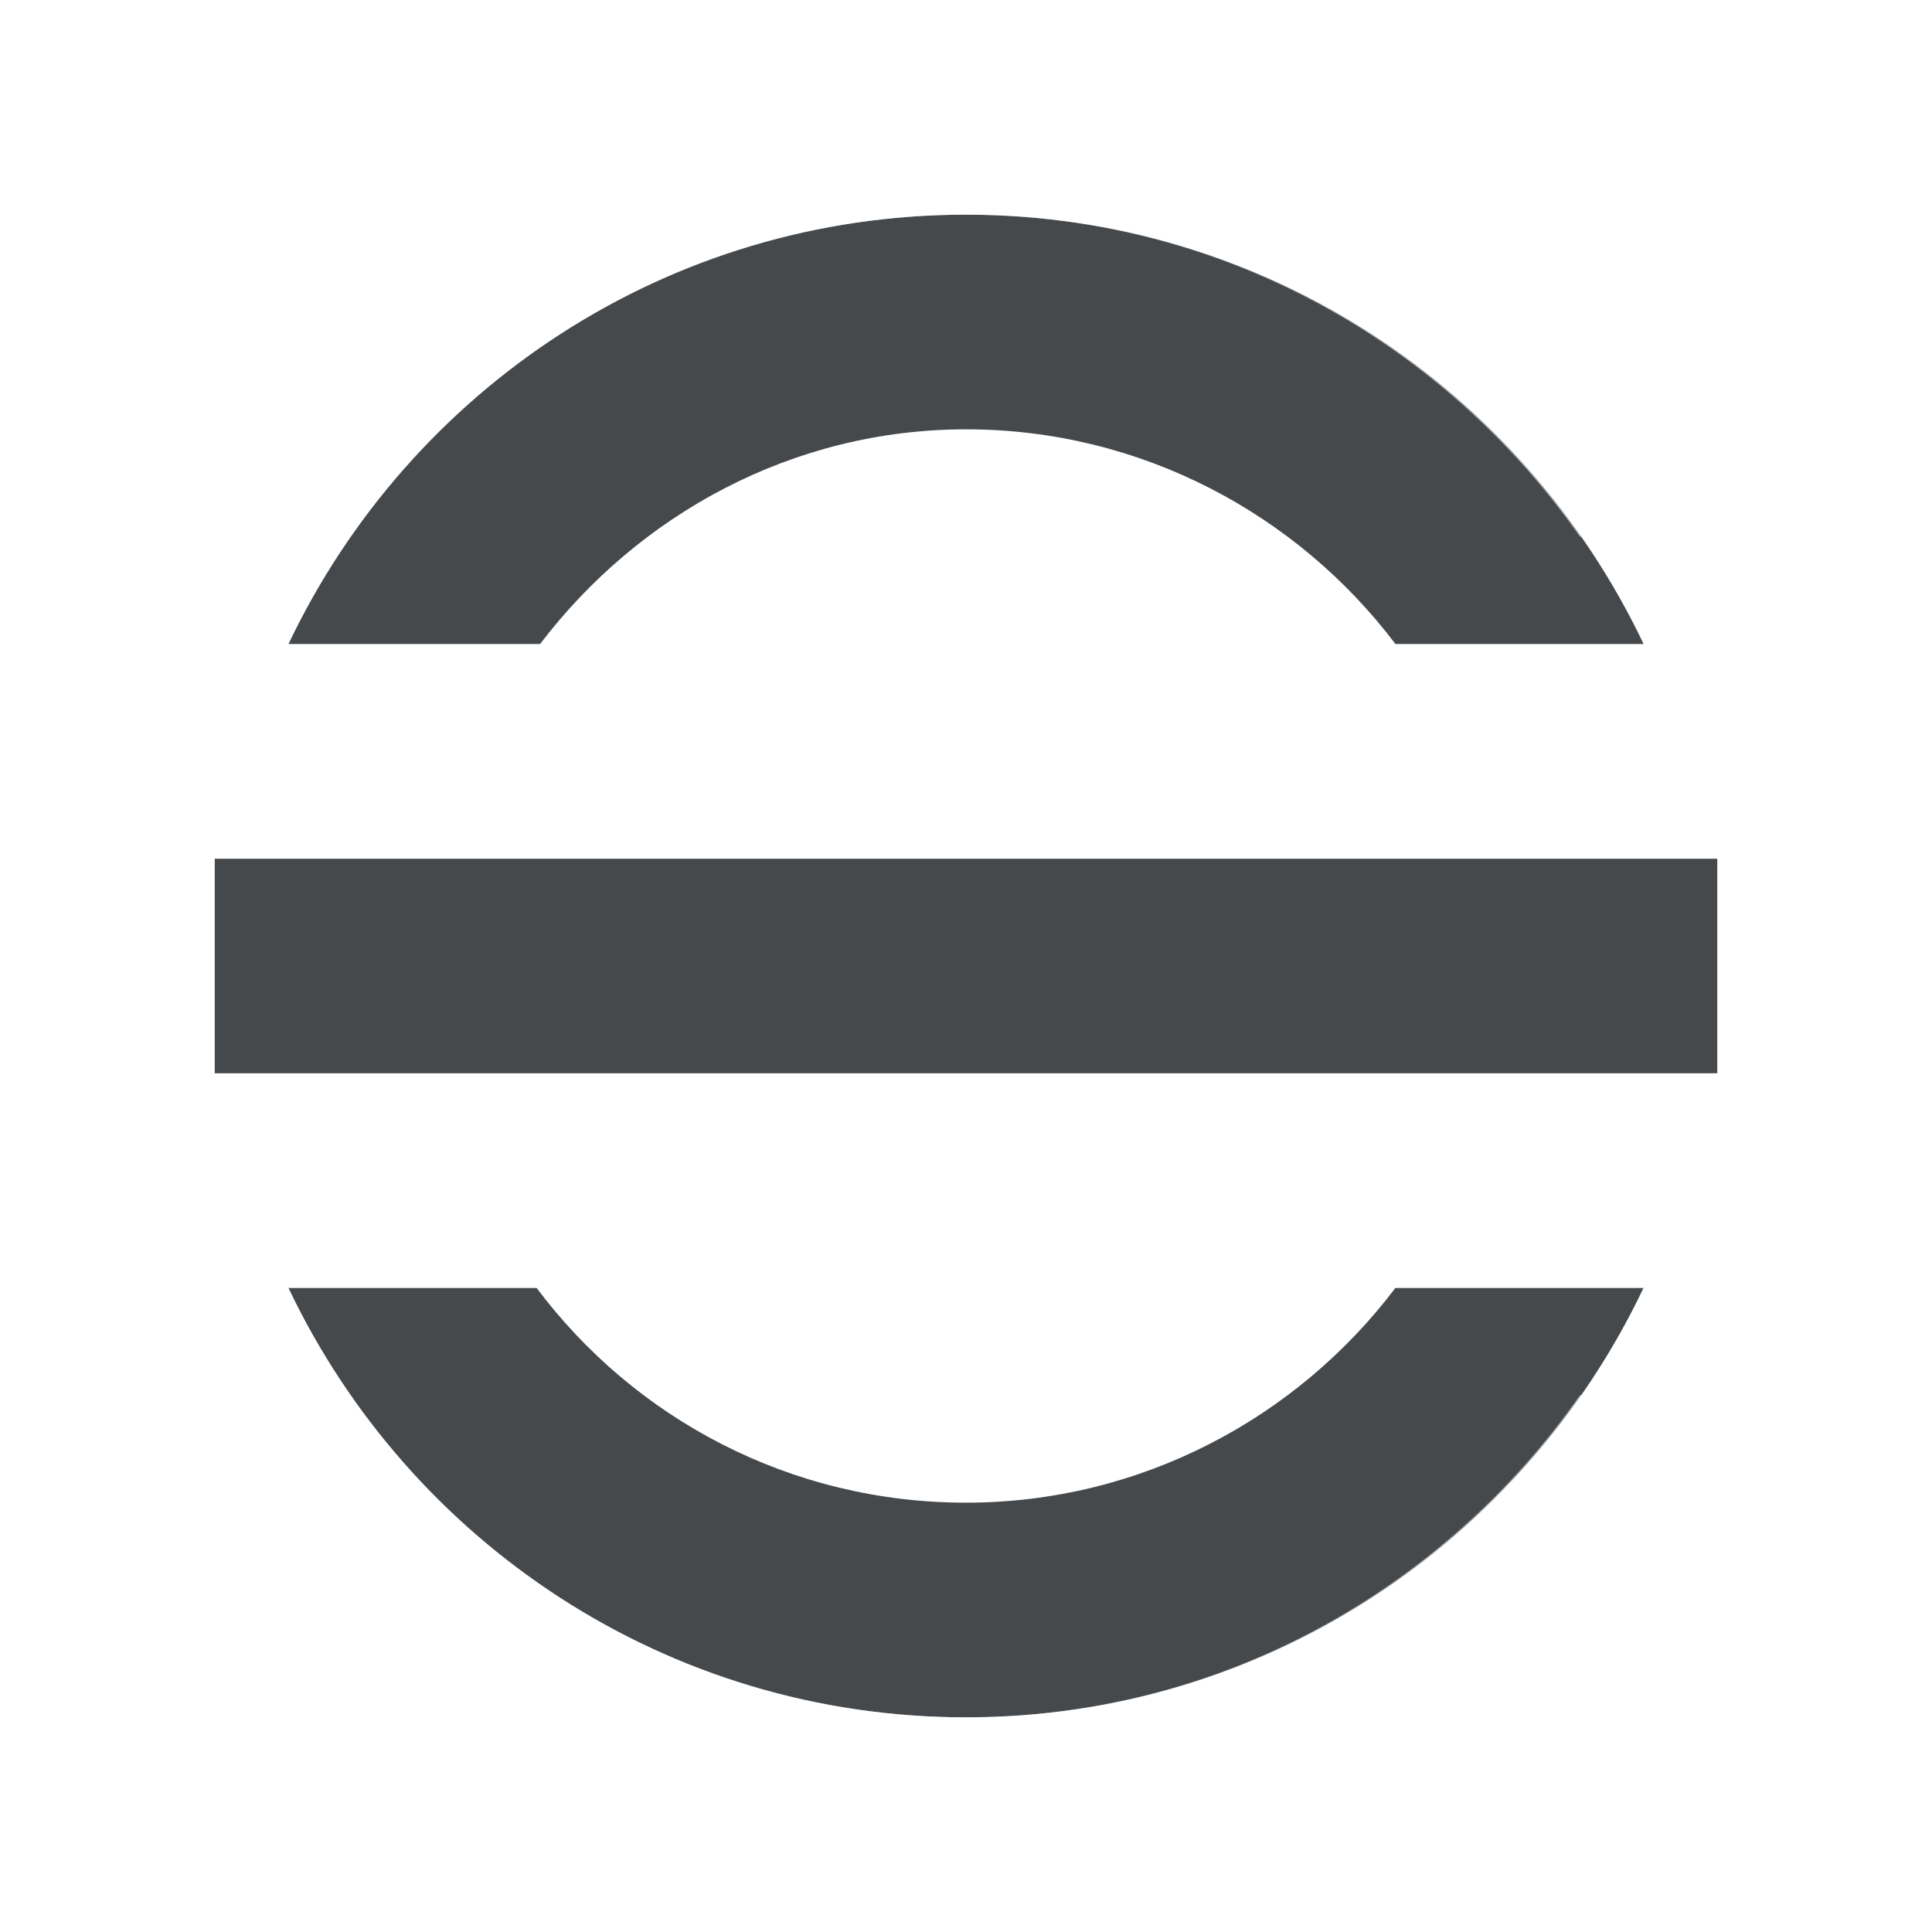
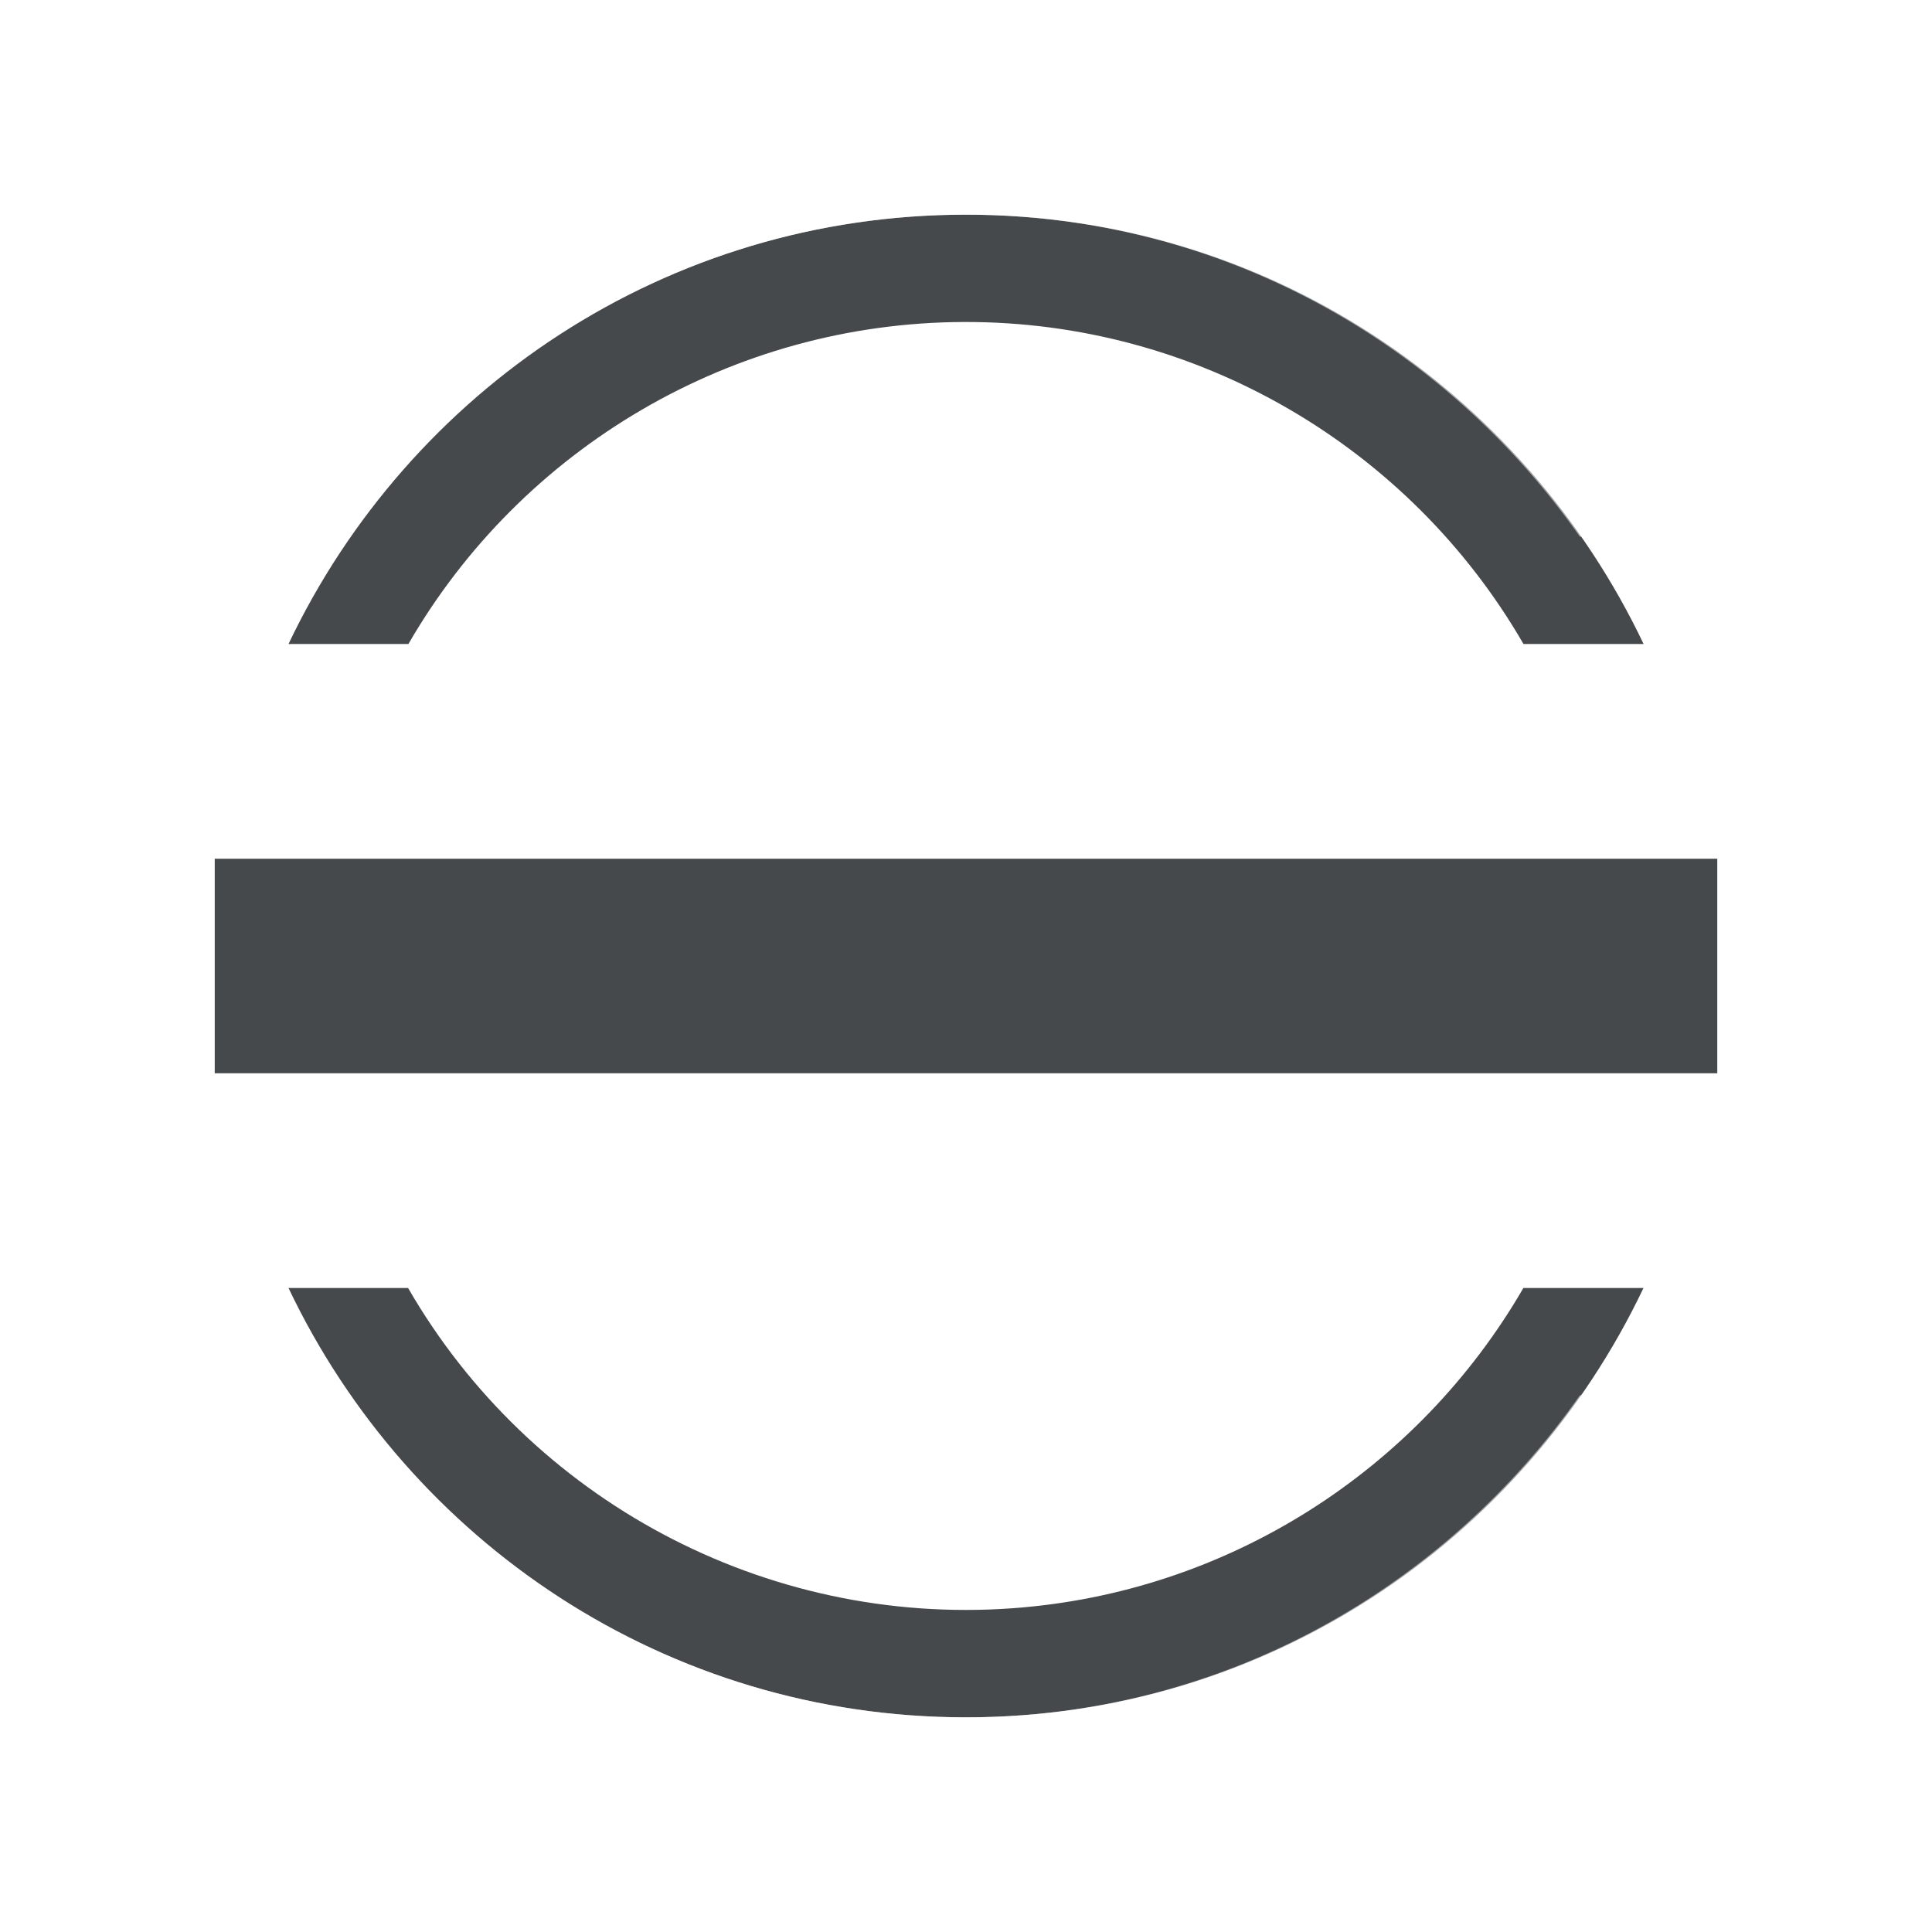
<svg xmlns="http://www.w3.org/2000/svg" id="b" width="18" height="18" version="1.1">
-   <defs id="e">
+   <defs>
    <style id="current-color-scheme" type="text/css">.ColorScheme-Text {color:#090d11;}.ColorScheme-Background{color:#ffffff;}</style>
  </defs>
-   <path id="d" class="ColorScheme-Text" d="m9 2c-2.791 0-5.188 1.637-6.312 4h2.344c0.913-1.2 2.345-2 3.969-2 1.631 0 3.087 0.792 4 2h2.312c-1.124-2.363-3.522-4-6.312-4zm-7 6v2l14-3.8e-6v-2zm0.688 4c1.124 2.363 3.522 4 6.312 4s5.188-1.637 6.312-4h-2.312c-0.913 1.208-2.369 2-4 2-1.637 0-3.088-0.783-4-2z" style="fill-opacity:.75;fill:currentColor" />
+   <path id="d" class="ColorScheme-Text" d="m9 2c-2.791 0-5.188 1.637-6.312 4h1.117c1.054-1.824 3.015-2.993 5.174-3 2.173-0.008 4.153 1.163 5.215 3h1.119c-1.124-2.363-3.522-4-6.312-4zm-7 6v2h14v-2zm0.688 4c1.124 2.363 3.522 4 6.312 4s5.188-1.637 6.312-4h-1.119c-0.98 1.693-2.75 2.84-4.764 2.984-2.308 0.166-4.49-1.014-5.627-2.984z" style="fill-opacity:.75;fill:currentColor" />
  <path id="a" class="ColorScheme-Background" d="m9 1c-2.925 0-5.471 1.611-6.795 4h1.045c1.266-1.81 3.374-3 5.75-3 2.371 0 4.455 1.196 5.719 3h1.076c-1.321-2.394-3.865-4-6.795-4zm-8 6v4h16v-4zm1 1h14v2h-14zm0.205 5c1.324 2.389 3.87 4 6.795 4 2.93 0 5.474-1.606 6.795-4h-1.076c-1.264 1.804-3.348 3-5.719 3-2.376 0-4.484-1.19-5.75-3h-1.045z" style="fill-opacity:.5;fill:currentColor" />
</svg>
